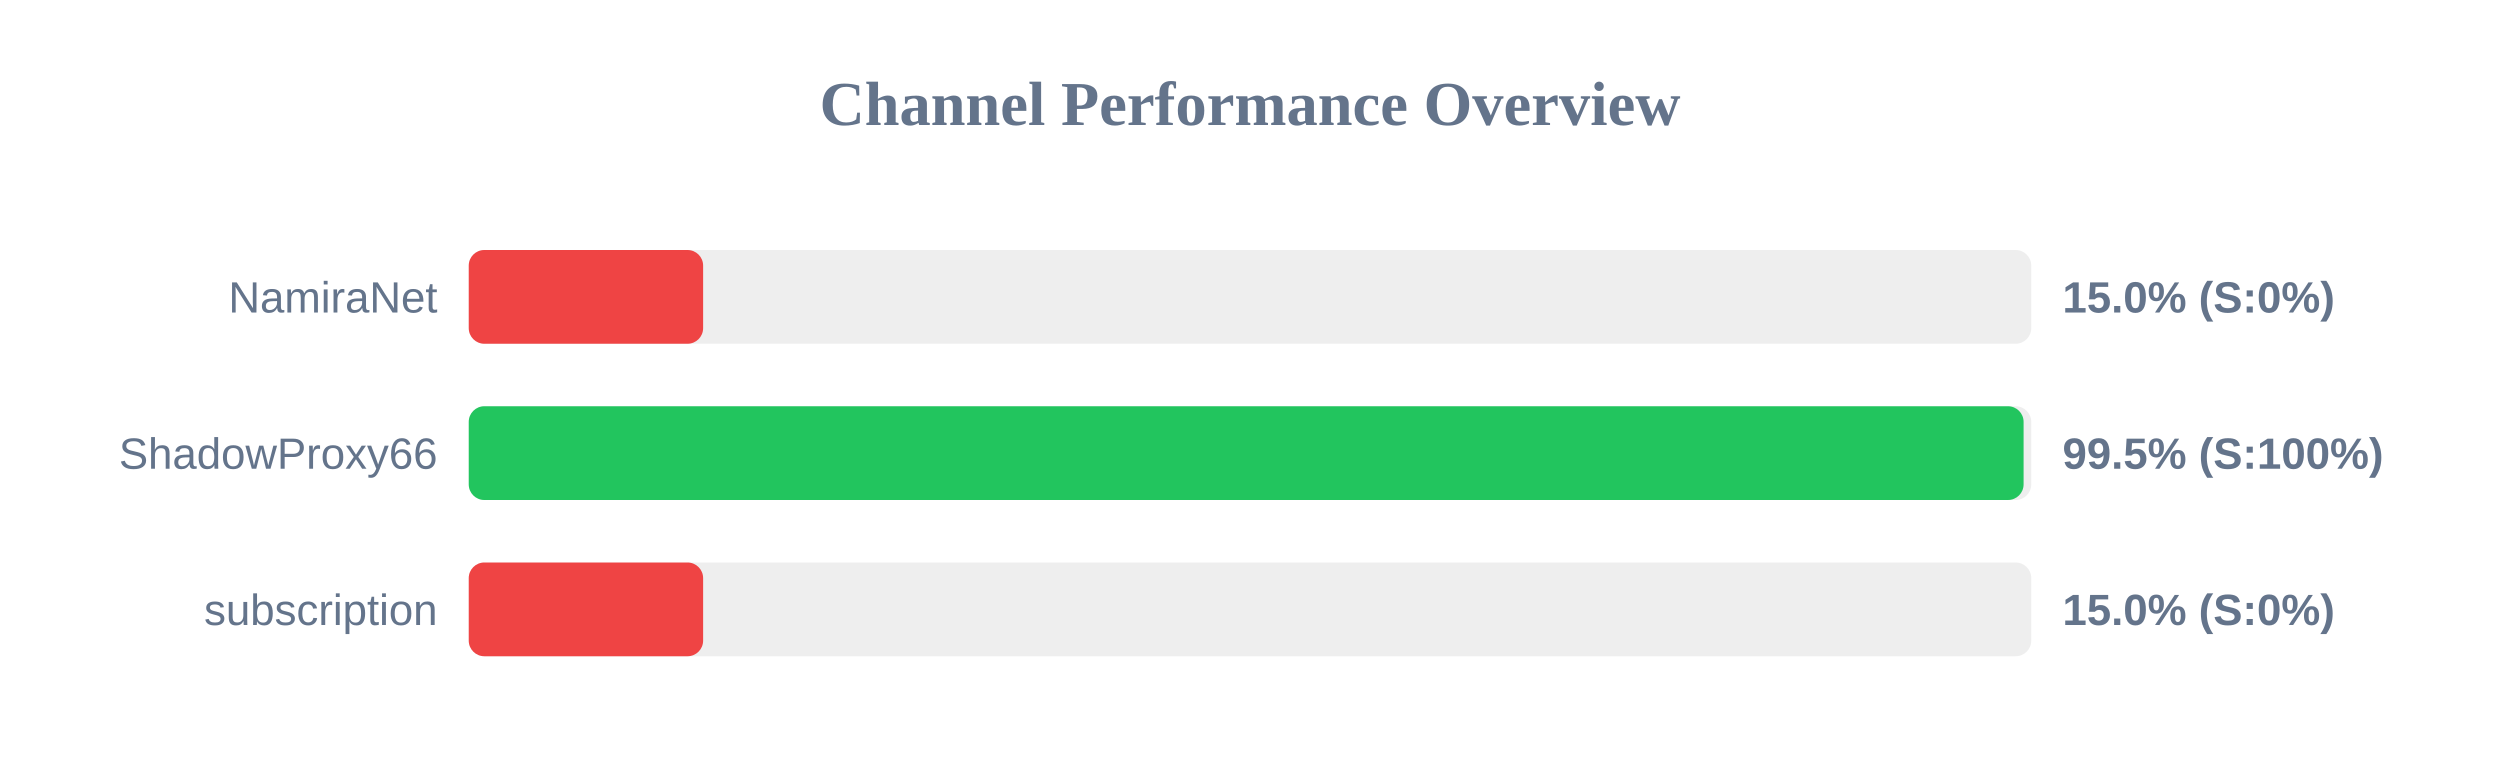
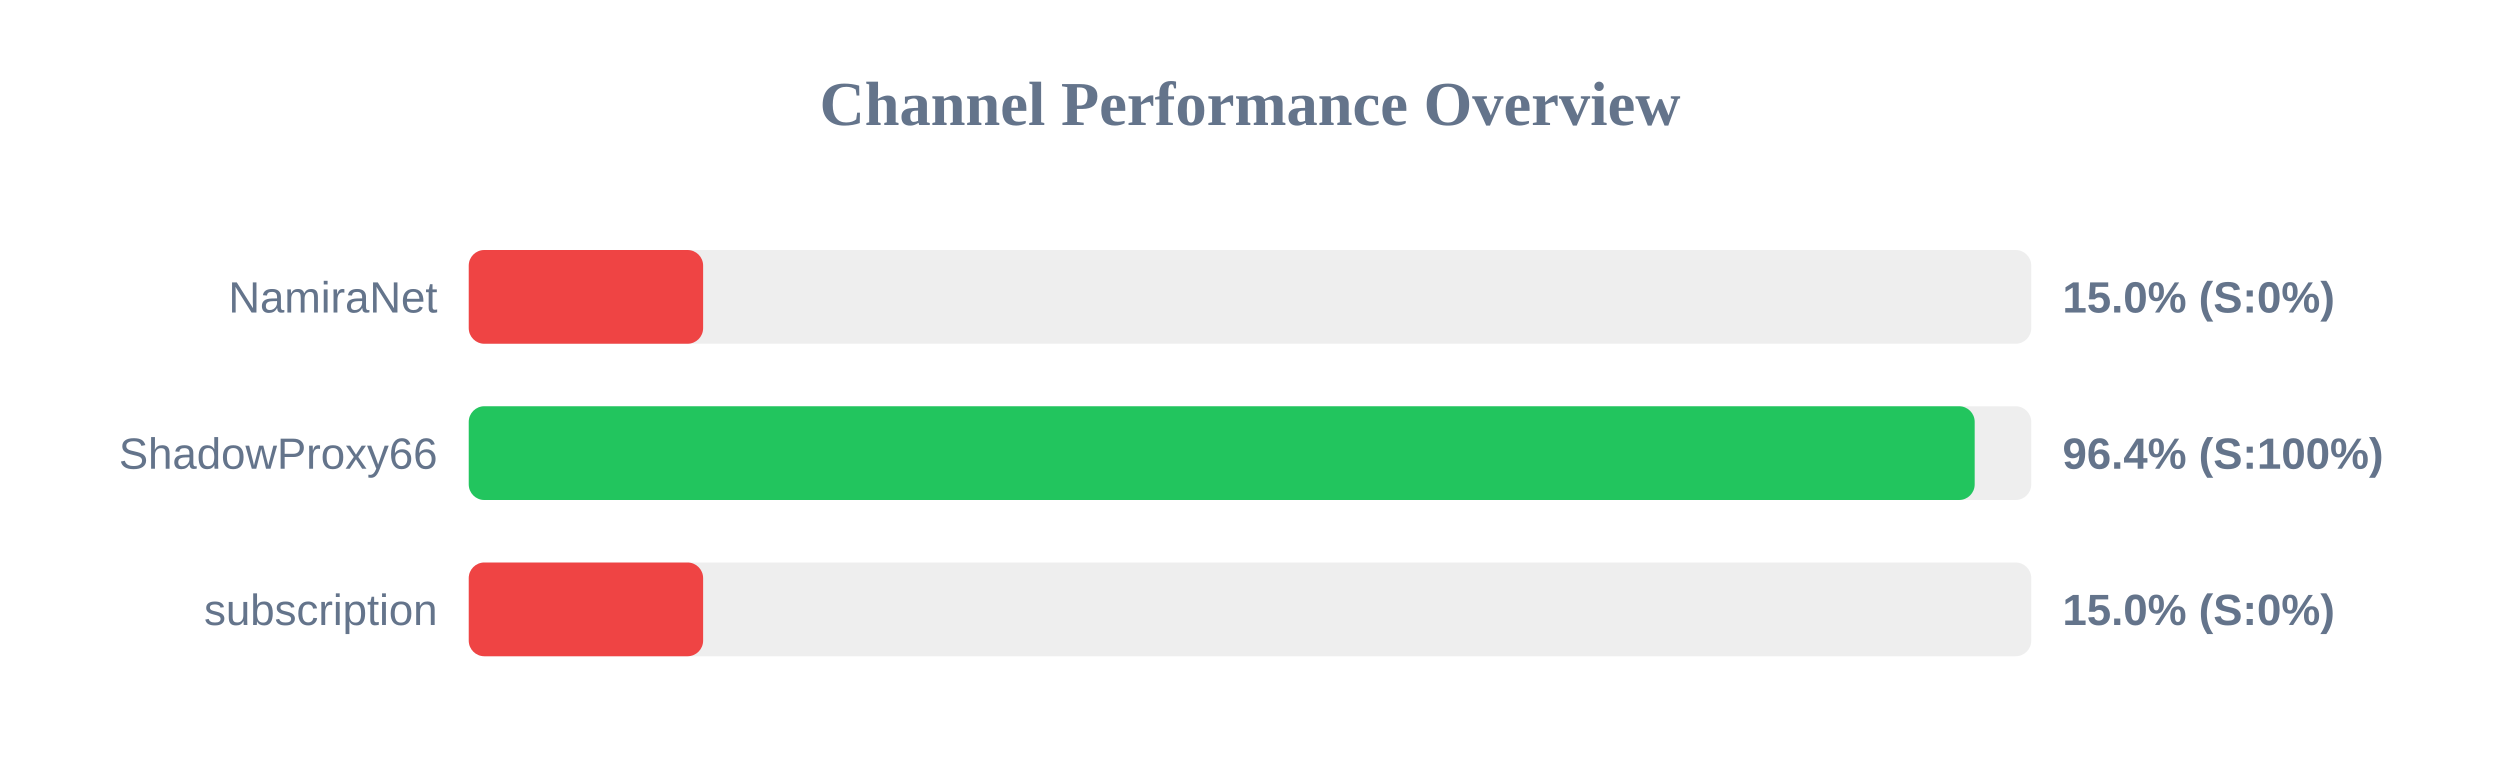
<svg xmlns="http://www.w3.org/2000/svg" width="800" height="250" version="1.1">
  <style>
        .row { font: 14px Arial; fill: #64748b; }
        .score { font: bold 14px Arial; fill: #64748b; }
    </style>
  <text x="400" y="40" text-anchor="middle" font-size="20px" font-weight="bold" fill="#64748b">Channel Performance Overview</text>
  <rect x="150" y="80" width="500" height="30" fill="#eee" rx="5" />
  <rect x="150" y="80" width="75.0" height="30" fill="#ef4444" rx="5" />
  <text x="140" y="100" text-anchor="end" class="row">NamiraNet</text>
  <text x="660" y="100" text-anchor="start" class="score">15.0% (S:0%)</text>
  <rect x="150" y="130" width="500" height="30" fill="#eee" rx="5" />
-   <rect x="150" y="130" width="497.55" height="30" fill="#22c55e" rx="5" />
+   <rect x="150" y="130" width="481.9" height="30" fill="#22c55e" rx="5" />
  <text x="140" y="150" text-anchor="end" class="row">ShadowProxy66</text>
-   <text x="660" y="150" text-anchor="start" class="score">99.5% (S:100%)</text>
+   <text x="660" y="150" text-anchor="start" class="score">96.4% (S:100%)</text>
  <rect x="150" y="180" width="500" height="30" fill="#eee" rx="5" />
  <rect x="150" y="180" width="75.0" height="30" fill="#ef4444" rx="5" />
  <text x="140" y="200" text-anchor="end" class="row">subscription</text>
  <text x="660" y="200" text-anchor="start" class="score">15.0% (S:0%)</text>
</svg>
